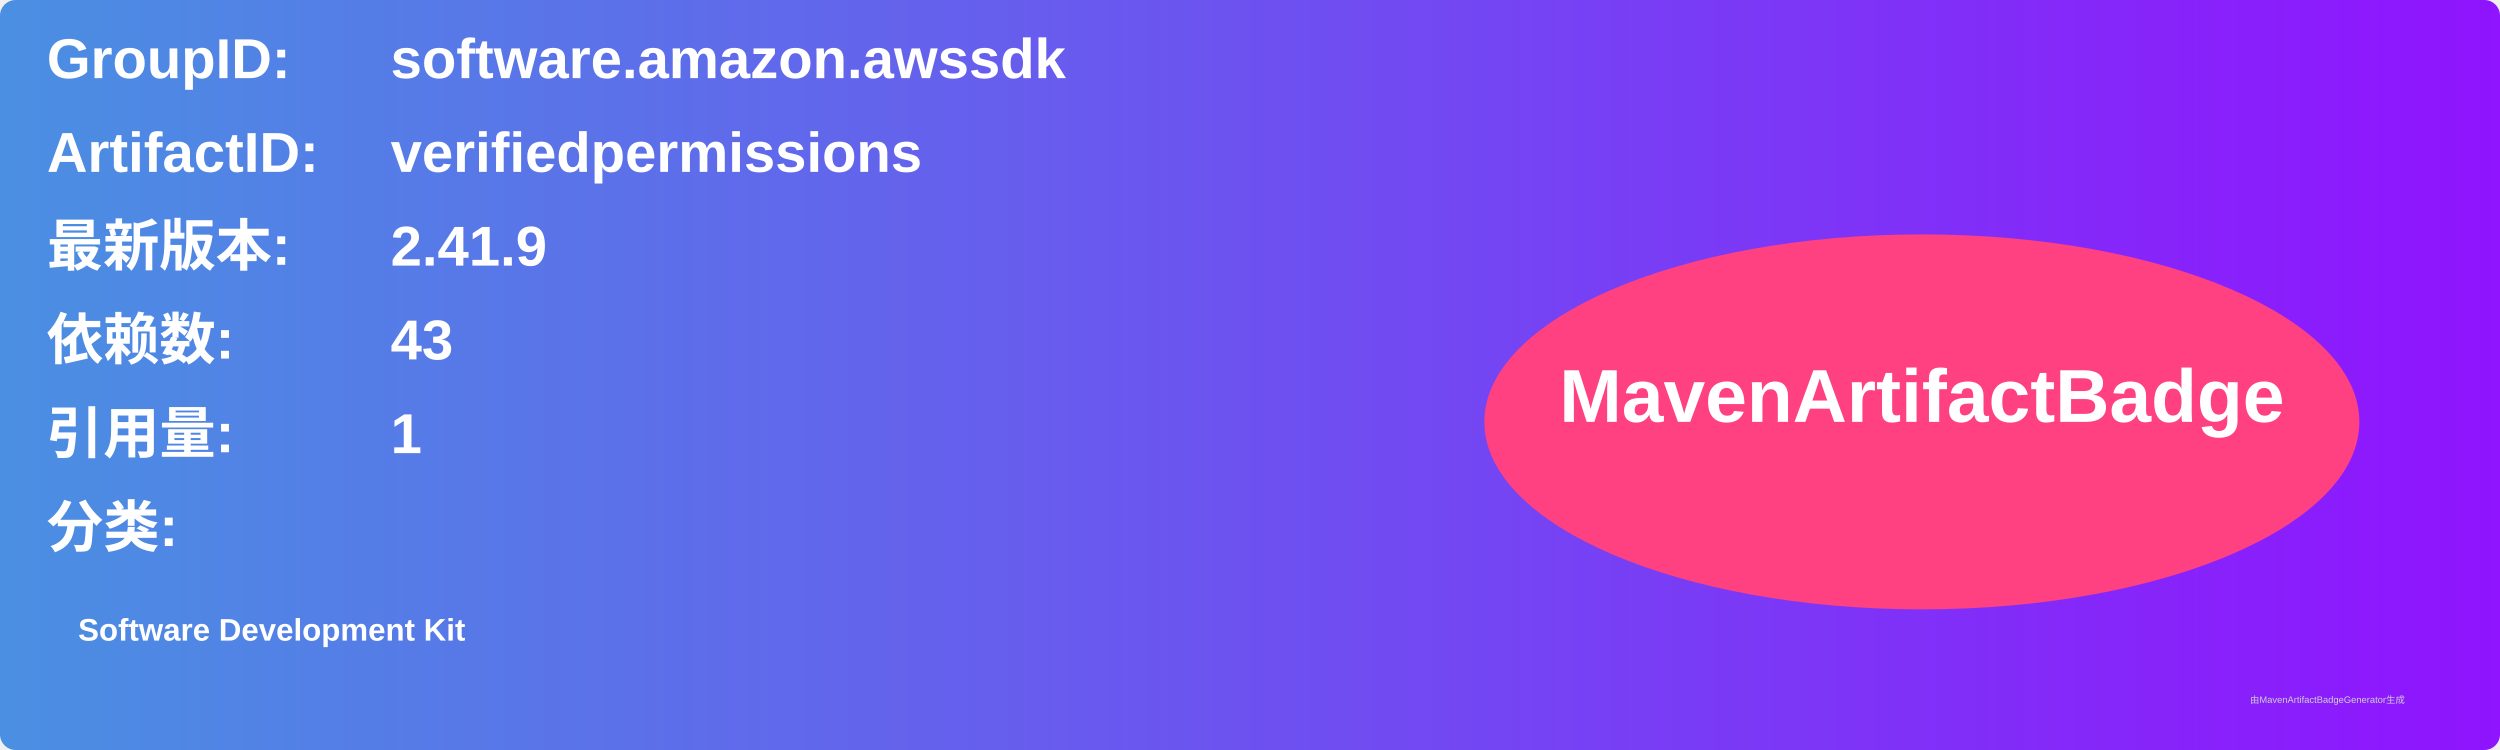
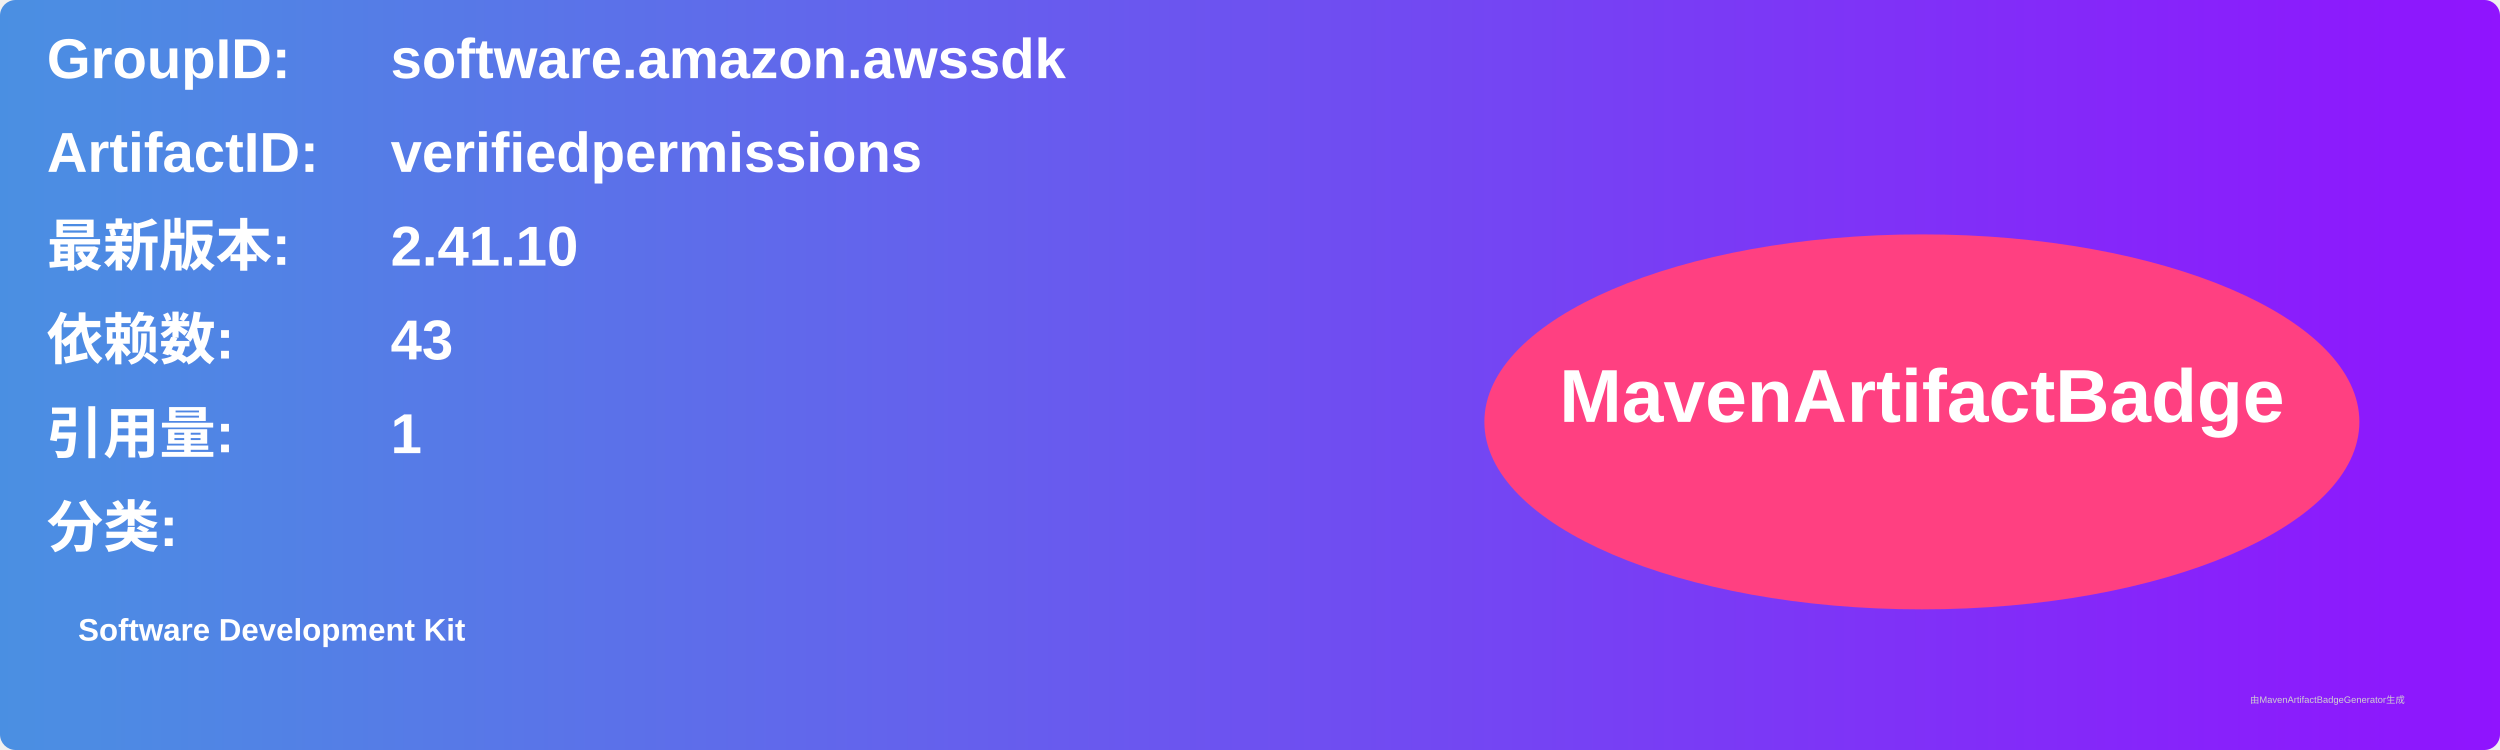
<svg xmlns="http://www.w3.org/2000/svg" width="800" height="240" viewBox="0 0 800 240">
  <linearGradient id="grad" x1="0%" y1="0%" x2="100%" y2="0%">
    <stop offset="0%" stop-color="#4a90e2" />
    <stop offset="100%" stop-color="#9013fe" />
  </linearGradient>
  <rect width="100%" height="100%" rx="5" ry="5" fill="url(#grad)" />
  <g transform="translate(15, 15)">
    <text x="0" y="10" font-family="Arial" font-size="18" fill="white" font-weight="bold" width="260">GroupID:</text>
    <text x="110" y="10" font-family="Arial" font-size="18" fill="white" font-weight="bold" width="460">software.amazon.awssdk</text>
    <text x="0" y="40" font-family="Arial" font-size="18" fill="white" font-weight="bold" width="260">ArtifactID:</text>
    <text x="110" y="40" font-family="Arial" font-size="18" fill="white" font-weight="bold" width="460">verifiedpermissions</text>
    <text x="0" y="70" font-family="Arial" font-size="18" fill="white" font-weight="bold">最新版本:</text>
    <text x="110" y="70" font-family="Arial" font-size="18" fill="white" font-weight="bold">
-       <tspan font-weight="bold">2.41.9</tspan>
+       <tspan font-weight="bold">2.41.10</tspan>
    </text>
    <text x="0" y="100" font-family="Arial" font-size="18" fill="white" font-weight="bold">依赖数: </text>
    <text x="110" y="100" font-family="Arial" font-size="18" fill="white">
      <tspan font-weight="bold">43</tspan>
    </text>
    <text x="0" y="130" font-family="Arial" font-size="18" fill="white" font-weight="bold">引用量: </text>
    <text x="110" y="130" font-family="Arial" font-size="18" fill="white">
      <tspan font-weight="bold">1</tspan>
    </text>
    <text x="0" y="160" font-family="Arial" font-size="18" fill="white" font-weight="bold">分类:</text>
    <text x="10" y="190" font-family="Arial" font-size="10" fill="white">
      <tspan font-weight="bold">Software Development Kit</tspan>
    </text>
    <ellipse cx="600" cy="120" rx="140" ry="60" fill="#ff4081" />
    <text x="600" y="120" text-anchor="middle" font-family="Arial" font-size="24" fill="white" font-weight="bold">MavenArtifactBadge</text>
  </g>
  <text x="720" y="225" font-family="Arial" font-size="3" fill="#d0d0d0">由MavenArtifactBadgeGenerator生成</text>
</svg>
